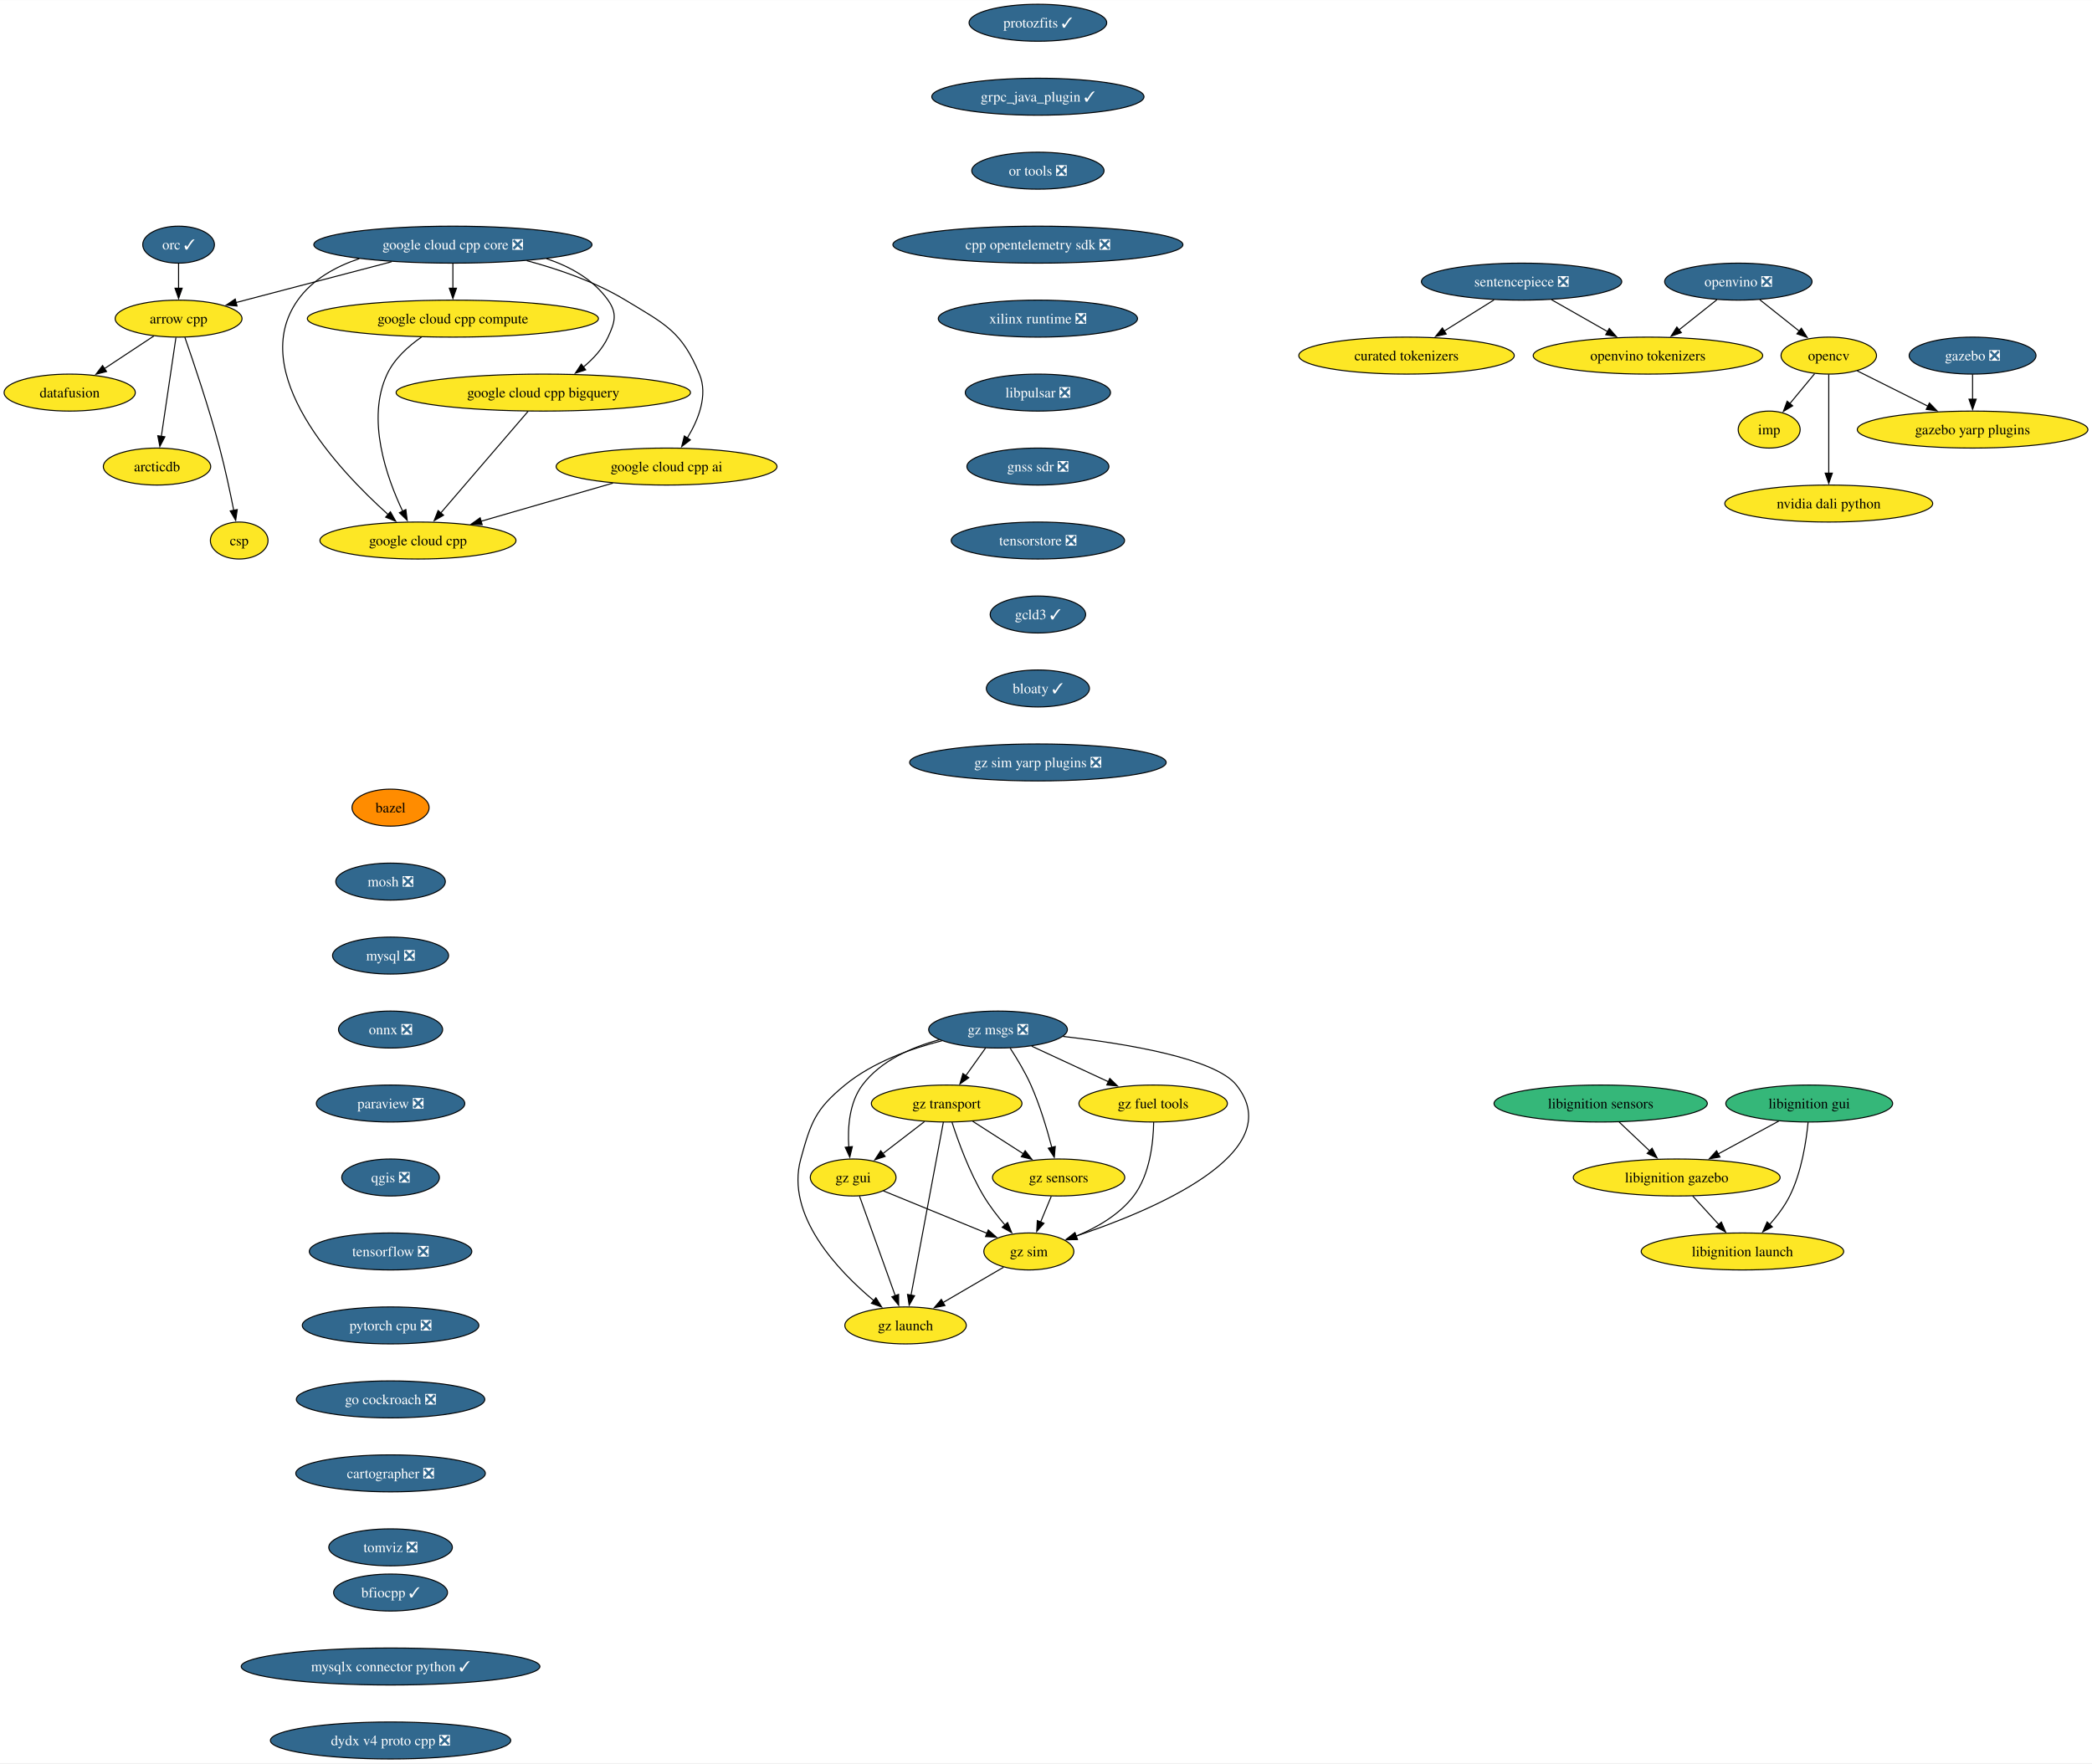
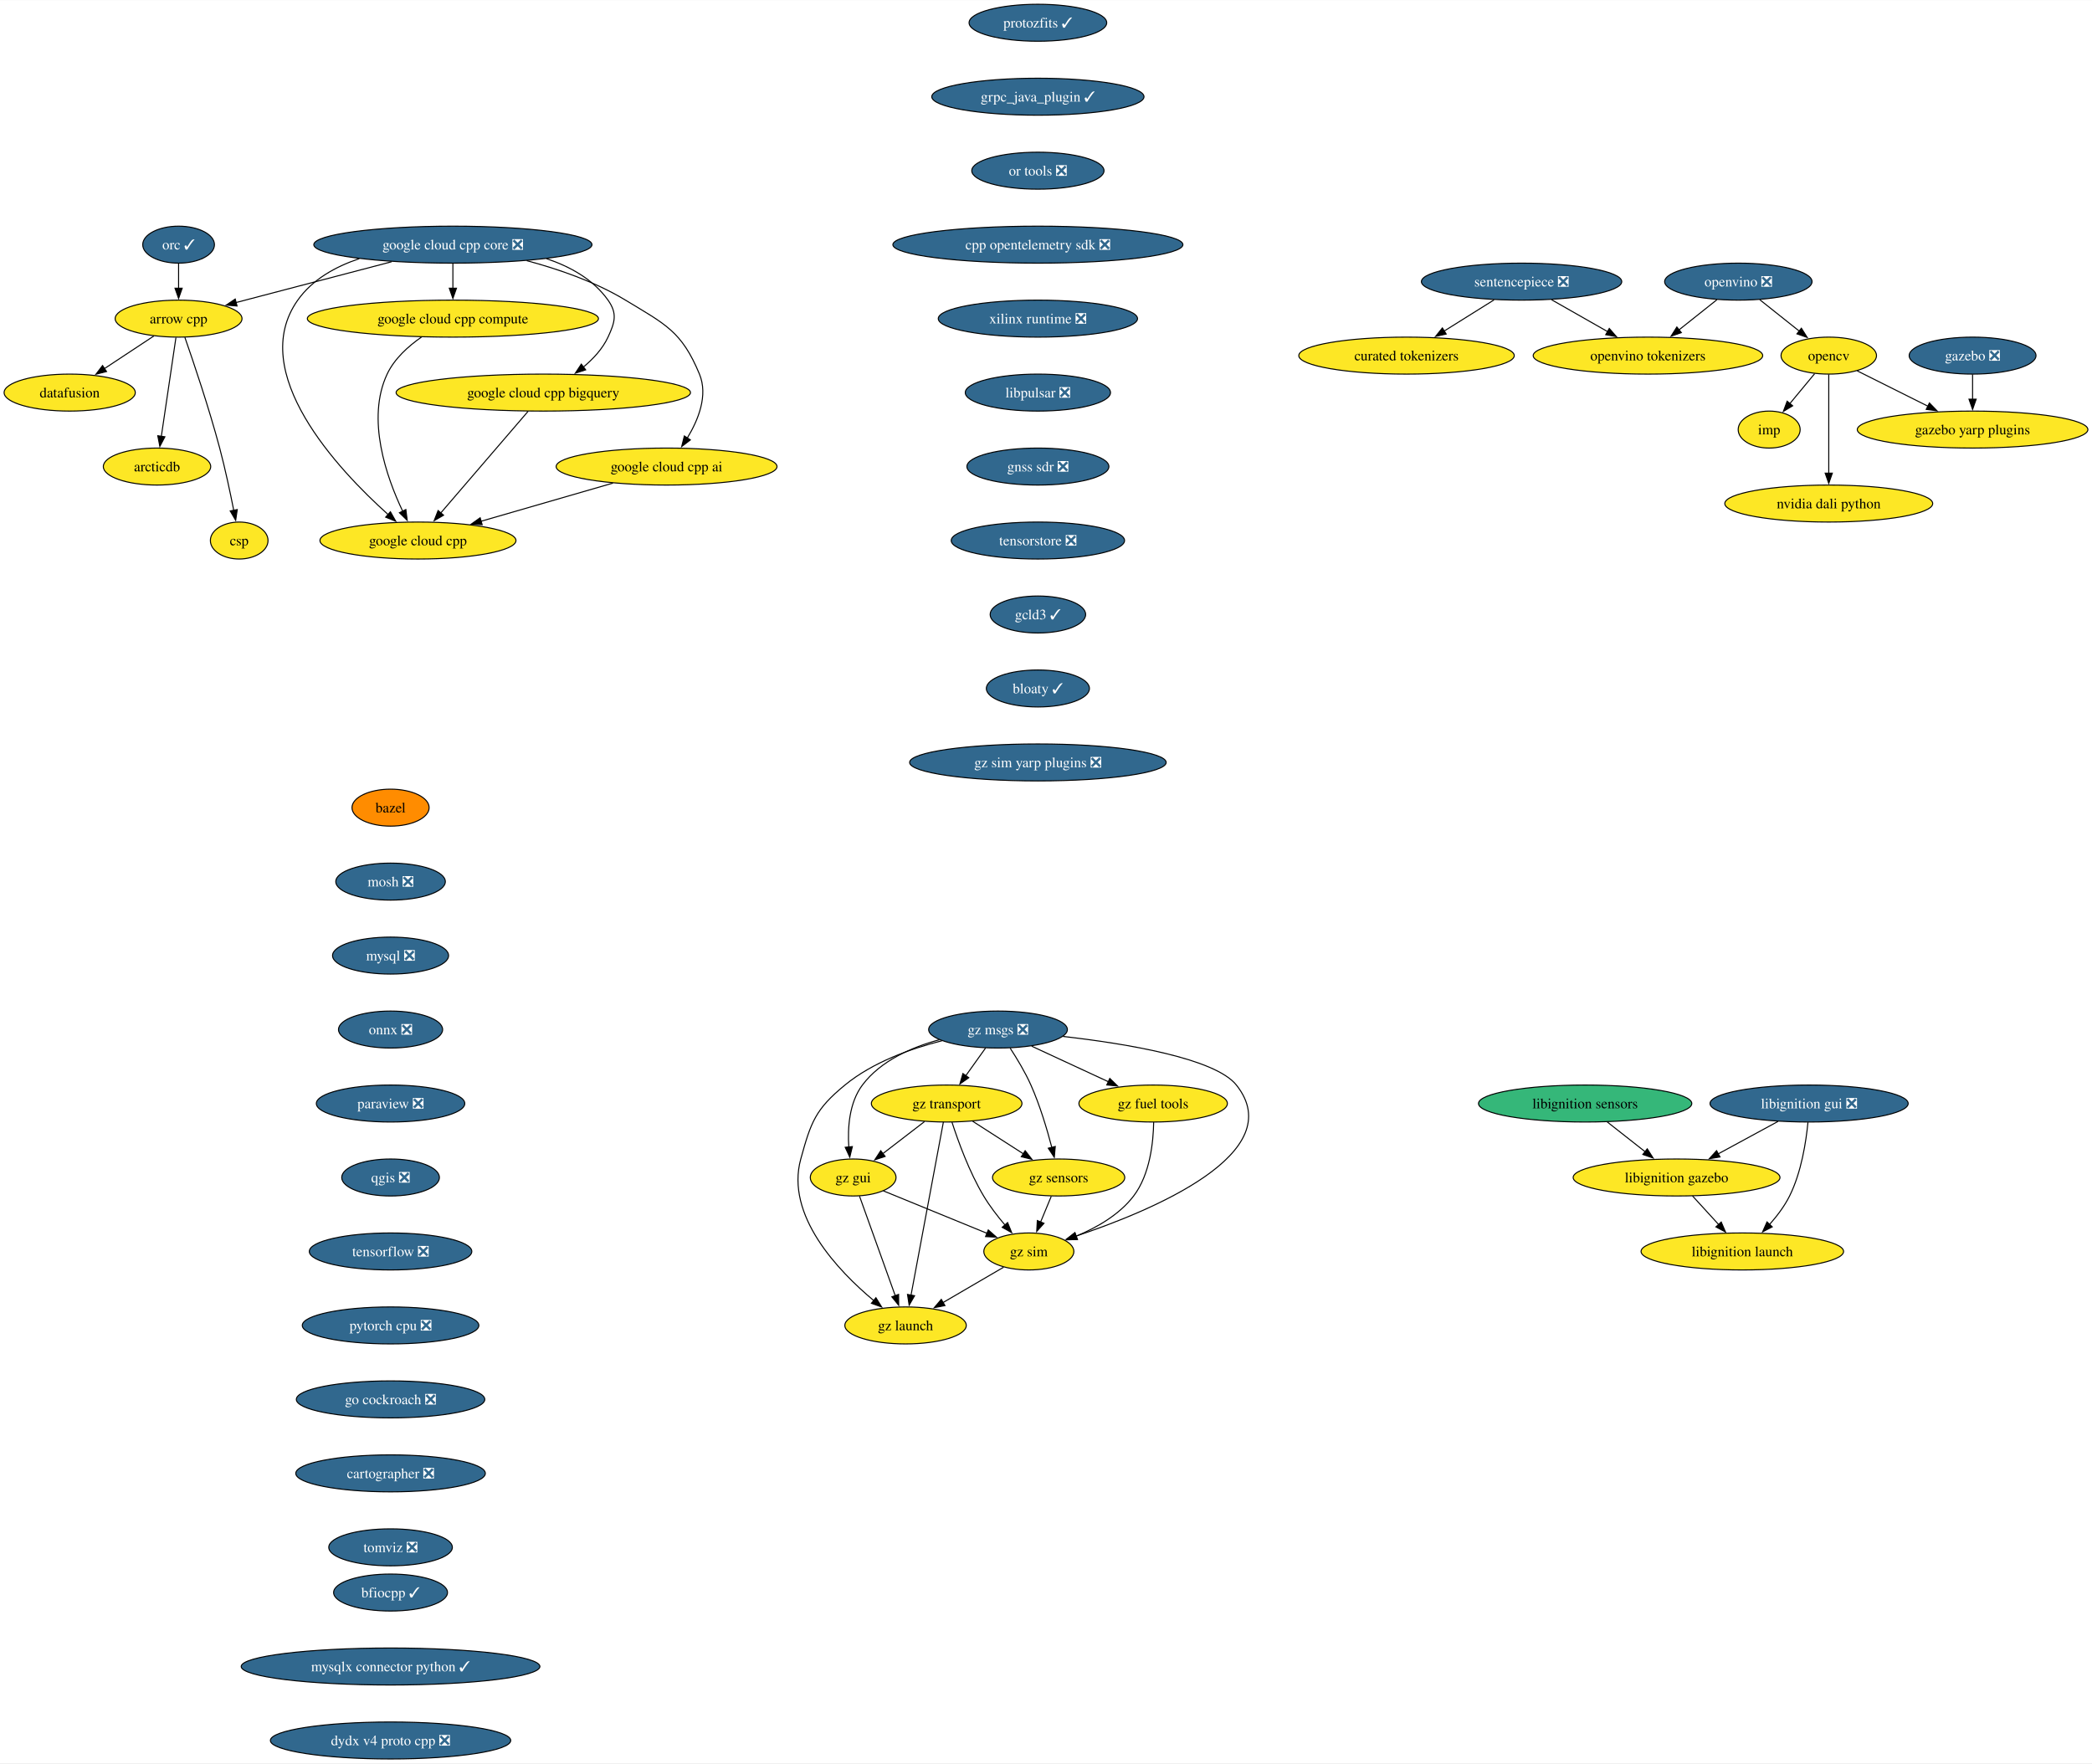
<svg xmlns="http://www.w3.org/2000/svg" xmlns:xlink="http://www.w3.org/1999/xlink" width="2036pt" height="1716pt" viewBox="0.00 0.00 2036.34 1716.00">
  <g id="graph0" class="graph" transform="scale(1 1) rotate(0) translate(4 1712)">
    <polygon fill="white" stroke="none" points="-4,4 -4,-1712 2032.34,-1712 2032.34,4 -4,4" />
    <g id="node1" class="node">
      <g id="a_node1">
        <a xlink:href="https://github.com/conda-forge/arrow-cpp-feedstock" xlink:title="arrow cpp">
          <ellipse fill="#fde725" stroke="black" cx="169.84" cy="-1402" rx="61.73" ry="18" />
          <text text-anchor="middle" x="169.84" y="-1397.33" font-family="Times,serif" font-size="14.00">arrow cpp</text>
        </a>
      </g>
    </g>
    <g id="node2" class="node">
      <g id="a_node2">
        <a xlink:href="https://github.com/conda-forge/datafusion-feedstock" xlink:title="datafusion">
          <ellipse fill="#fde725" stroke="black" cx="63.84" cy="-1330" rx="63.84" ry="18" />
          <text text-anchor="middle" x="63.84" y="-1325.33" font-family="Times,serif" font-size="14.00">datafusion</text>
        </a>
      </g>
    </g>
    <g id="edge1" class="edge">
      <path fill="none" stroke="black" d="M145.78,-1385.12C131.52,-1375.7 113.22,-1363.61 97.53,-1353.25" />
      <polygon fill="black" stroke="black" points="99.7,-1350.49 89.42,-1347.9 95.84,-1356.33 99.7,-1350.49" />
    </g>
    <g id="node3" class="node">
      <g id="a_node3">
        <a xlink:href="https://github.com/conda-forge/arcticdb-feedstock" xlink:title="arcticdb">
          <ellipse fill="#fde725" stroke="black" cx="148.84" cy="-1258" rx="52.26" ry="18" />
          <text text-anchor="middle" x="148.84" y="-1253.33" font-family="Times,serif" font-size="14.00">arcticdb</text>
        </a>
      </g>
    </g>
    <g id="edge2" class="edge">
      <path fill="none" stroke="black" d="M167.26,-1383.59C163.71,-1359.61 157.29,-1316.14 153.04,-1287.42" />
      <polygon fill="black" stroke="black" points="156.51,-1286.99 151.59,-1277.61 149.59,-1288.01 156.51,-1286.99" />
    </g>
    <g id="node4" class="node">
      <g id="a_node4">
        <a xlink:href="https://github.com/conda-forge/csp-feedstock" xlink:title="csp">
          <ellipse fill="#fde725" stroke="black" cx="228.84" cy="-1186" rx="28.06" ry="18" />
          <text text-anchor="middle" x="228.84" y="-1181.33" font-family="Times,serif" font-size="14.00">csp</text>
        </a>
      </g>
    </g>
    <g id="edge3" class="edge">
      <path fill="none" stroke="black" d="M175.95,-1383.77C184.31,-1359.81 199.47,-1314.97 209.84,-1276 215.18,-1255.9 220.05,-1232.94 223.52,-1215.38" />
      <polygon fill="black" stroke="black" points="226.94,-1216.15 225.41,-1205.67 220.07,-1214.82 226.94,-1216.15" />
    </g>
    <g id="node5" class="node">
      <g id="a_node5">
        <a xlink:href="https://github.com/conda-forge/bazel-feedstock" xlink:title="bazel">
          <ellipse fill="#ff8c00" stroke="black" cx="376.17" cy="-926" rx="37.53" ry="18" />
          <text text-anchor="middle" x="376.17" y="-921.33" font-family="Times,serif" font-size="14.00">bazel</text>
        </a>
      </g>
    </g>
    <g id="node6" class="node">
      <g id="a_node6">
        <a xlink:href="https://github.com/conda-forge/mosh-feedstock/pull/42" xlink:title="mosh ❎">
          <ellipse fill="#31688e" stroke="black" cx="376.17" cy="-854" rx="53.31" ry="18" />
          <text text-anchor="middle" x="376.17" y="-849.33" font-family="Times,serif" font-size="14.00" fill="white">mosh ❎</text>
        </a>
      </g>
    </g>
    <g id="node7" class="node">
      <g id="a_node7">
        <a xlink:href="https://github.com/conda-forge/mysql-feedstock/pull/107" xlink:title="mysql ❎">
          <ellipse fill="#31688e" stroke="black" cx="376.17" cy="-782" rx="56.47" ry="18" />
          <text text-anchor="middle" x="376.17" y="-777.33" font-family="Times,serif" font-size="14.00" fill="white">mysql ❎</text>
        </a>
      </g>
    </g>
    <g id="node8" class="node">
      <g id="a_node8">
        <a xlink:href="https://github.com/conda-forge/onnx-feedstock/pull/125" xlink:title="onnx ❎">
          <ellipse fill="#31688e" stroke="black" cx="376.17" cy="-710" rx="50.68" ry="18" />
          <text text-anchor="middle" x="376.17" y="-705.33" font-family="Times,serif" font-size="14.00" fill="white">onnx ❎</text>
        </a>
      </g>
    </g>
    <g id="node9" class="node">
      <g id="a_node9">
        <a xlink:href="https://github.com/conda-forge/paraview-feedstock/pull/269" xlink:title="paraview ❎">
          <ellipse fill="#31688e" stroke="black" cx="376.17" cy="-638" rx="72.25" ry="18" />
          <text text-anchor="middle" x="376.17" y="-633.33" font-family="Times,serif" font-size="14.00" fill="white">paraview ❎</text>
        </a>
      </g>
    </g>
    <g id="node14" class="node">
      <g id="a_node14">
        <a xlink:href="https://github.com/conda-forge/qgis-feedstock/pull/495" xlink:title="qgis ❎">
          <ellipse fill="#31688e" stroke="black" cx="376.17" cy="-566" rx="47.53" ry="18" />
          <text text-anchor="middle" x="376.17" y="-561.33" font-family="Times,serif" font-size="14.00" fill="white">qgis ❎</text>
        </a>
      </g>
    </g>
    <g id="node10" class="node">
      <g id="a_node10">
        <a xlink:href="https://github.com/conda-forge/opencv-feedstock" xlink:title="opencv">
          <ellipse fill="#fde725" stroke="black" cx="1776.1" cy="-1366" rx="46.47" ry="18" />
          <text text-anchor="middle" x="1776.1" y="-1361.33" font-family="Times,serif" font-size="14.00">opencv</text>
        </a>
      </g>
    </g>
    <g id="node11" class="node">
      <g id="a_node11">
        <a xlink:href="https://github.com/conda-forge/imp-feedstock" xlink:title="imp">
          <ellipse fill="#fde725" stroke="black" cx="1718.1" cy="-1294" rx="30.16" ry="18" />
          <text text-anchor="middle" x="1718.1" y="-1289.33" font-family="Times,serif" font-size="14.00">imp</text>
        </a>
      </g>
    </g>
    <g id="edge8" class="edge">
      <path fill="none" stroke="black" d="M1762.36,-1348.41C1755.15,-1339.71 1746.18,-1328.89 1738.2,-1319.26" />
      <polygon fill="black" stroke="black" points="1740.99,-1317.14 1731.92,-1311.68 1735.6,-1321.61 1740.99,-1317.14" />
    </g>
    <g id="node12" class="node">
      <g id="a_node12">
        <a xlink:href="https://github.com/conda-forge/gazebo-yarp-plugins-feedstock" xlink:title="gazebo yarp plugins">
          <ellipse fill="#fde725" stroke="black" cx="1916.1" cy="-1294" rx="112.24" ry="18" />
          <text text-anchor="middle" x="1916.1" y="-1289.33" font-family="Times,serif" font-size="14.00">gazebo yarp plugins</text>
        </a>
      </g>
    </g>
    <g id="edge9" class="edge">
      <path fill="none" stroke="black" d="M1803.76,-1351.17C1823.45,-1341.32 1850.31,-1327.89 1872.83,-1316.64" />
      <polygon fill="black" stroke="black" points="1874.09,-1319.92 1881.47,-1312.31 1870.96,-1313.66 1874.09,-1319.92" />
    </g>
    <g id="node13" class="node">
      <g id="a_node13">
        <a xlink:href="https://github.com/conda-forge/nvidia-dali-python-feedstock" xlink:title="nvidia dali python">
          <ellipse fill="#fde725" stroke="black" cx="1776.1" cy="-1222" rx="101.19" ry="18" />
          <text text-anchor="middle" x="1776.1" y="-1217.33" font-family="Times,serif" font-size="14.00">nvidia dali python</text>
        </a>
      </g>
    </g>
    <g id="edge10" class="edge">
      <path fill="none" stroke="black" d="M1776.1,-1347.59C1776.1,-1323.61 1776.1,-1280.14 1776.1,-1251.42" />
      <polygon fill="black" stroke="black" points="1779.6,-1251.62 1776.1,-1241.62 1772.6,-1251.62 1779.6,-1251.62" />
    </g>
    <g id="node15" class="node">
      <g id="a_node15">
        <a xlink:href="https://github.com/conda-forge/tensorflow-feedstock/pull/411" xlink:title="tensorflow ❎">
          <ellipse fill="#31688e" stroke="black" cx="376.17" cy="-494" rx="79.09" ry="18" />
          <text text-anchor="middle" x="376.17" y="-489.32" font-family="Times,serif" font-size="14.00" fill="white">tensorflow ❎</text>
        </a>
      </g>
    </g>
    <g id="node16" class="node">
      <g id="a_node16">
        <a xlink:href="https://github.com/conda-forge/pytorch-cpu-feedstock/pull/310" xlink:title="pytorch cpu ❎">
          <ellipse fill="#31688e" stroke="black" cx="376.17" cy="-422" rx="85.93" ry="18" />
          <text text-anchor="middle" x="376.17" y="-417.32" font-family="Times,serif" font-size="14.00" fill="white">pytorch cpu ❎</text>
        </a>
      </g>
    </g>
    <g id="node17" class="node">
      <g id="a_node17">
        <a xlink:href="https://github.com/conda-forge/go-cockroach-feedstock/pull/30" xlink:title="go cockroach ❎">
          <ellipse fill="#31688e" stroke="black" cx="376.17" cy="-350" rx="91.72" ry="18" />
          <text text-anchor="middle" x="376.17" y="-345.32" font-family="Times,serif" font-size="14.00" fill="white">go cockroach ❎</text>
        </a>
      </g>
    </g>
    <g id="node21" class="node">
      <g id="a_node21">
        <a xlink:href="https://github.com/conda-forge/cartographer-feedstock/pull/73" xlink:title="cartographer ❎">
          <ellipse fill="#31688e" stroke="black" cx="376.17" cy="-278" rx="92.25" ry="18" />
          <text text-anchor="middle" x="376.17" y="-273.32" font-family="Times,serif" font-size="14.00" fill="white">cartographer ❎</text>
        </a>
      </g>
    </g>
    <g id="node18" class="node">
      <g id="a_node18">
        <a xlink:href="https://github.com/conda-forge/orc-feedstock/pull/82" xlink:title="orc ✓">
          <ellipse fill="#31688e" stroke="black" cx="169.84" cy="-1474" rx="34.9" ry="18" />
          <text text-anchor="middle" x="169.84" y="-1469.33" font-family="Times,serif" font-size="14.00" fill="white">orc ✓</text>
        </a>
      </g>
    </g>
    <g id="edge15" class="edge">
      <path fill="none" stroke="black" d="M169.84,-1455.7C169.84,-1448.41 169.84,-1439.73 169.84,-1431.54" />
      <polygon fill="black" stroke="black" points="173.34,-1431.62 169.84,-1421.62 166.34,-1431.62 173.34,-1431.62" />
    </g>
    <g id="node19" class="node">
      <g id="a_node19">
        <a xlink:href="https://github.com/conda-forge/gazebo-feedstock/pull/236" xlink:title="gazebo ❎">
          <ellipse fill="#31688e" stroke="black" cx="1916.1" cy="-1366" rx="61.73" ry="18" />
          <text text-anchor="middle" x="1916.1" y="-1361.33" font-family="Times,serif" font-size="14.00" fill="white">gazebo ❎</text>
        </a>
      </g>
    </g>
    <g id="edge16" class="edge">
      <path fill="none" stroke="black" d="M1916.1,-1347.7C1916.1,-1340.41 1916.1,-1331.73 1916.1,-1323.54" />
      <polygon fill="black" stroke="black" points="1919.6,-1323.62 1916.1,-1313.62 1912.6,-1323.62 1919.6,-1323.62" />
    </g>
    <g id="node20" class="node">
      <g id="a_node20">
        <a xlink:href="https://github.com/conda-forge/google-cloud-cpp-feedstock" xlink:title="google cloud cpp">
          <ellipse fill="#fde725" stroke="black" cx="402.84" cy="-1186" rx="95.4" ry="18" />
          <text text-anchor="middle" x="402.84" y="-1181.33" font-family="Times,serif" font-size="14.00">google cloud cpp</text>
        </a>
      </g>
    </g>
    <g id="node22" class="node">
      <g id="a_node22">
        <a xlink:href="https://github.com/conda-forge/tomviz-feedstock/pull/70" xlink:title="tomviz ❎">
          <ellipse fill="#31688e" stroke="black" cx="376.17" cy="-206" rx="60.15" ry="18" />
          <text text-anchor="middle" x="376.17" y="-201.32" font-family="Times,serif" font-size="14.00" fill="white">tomviz ❎</text>
        </a>
      </g>
    </g>
    <g id="node23" class="node">
      <g id="a_node23">
        <a xlink:href="https://github.com/conda-forge/sentencepiece-feedstock/pull/62" xlink:title="sentencepiece ❎">
          <ellipse fill="#31688e" stroke="black" cx="1477.1" cy="-1438" rx="97.51" ry="18" />
          <text text-anchor="middle" x="1477.1" y="-1433.33" font-family="Times,serif" font-size="14.00" fill="white">sentencepiece ❎</text>
        </a>
      </g>
    </g>
    <g id="node24" class="node">
      <g id="a_node24">
        <a xlink:href="https://github.com/conda-forge/openvino-tokenizers-feedstock" xlink:title="openvino tokenizers">
          <ellipse fill="#fde725" stroke="black" cx="1600.1" cy="-1366" rx="111.71" ry="18" />
          <text text-anchor="middle" x="1600.1" y="-1361.33" font-family="Times,serif" font-size="14.00">openvino tokenizers</text>
        </a>
      </g>
    </g>
    <g id="edge19" class="edge">
      <path fill="none" stroke="black" d="M1506.25,-1420.41C1522.67,-1411.06 1543.4,-1399.27 1561.2,-1389.14" />
      <polygon fill="black" stroke="black" points="1562.46,-1392.45 1569.42,-1384.46 1559,-1386.37 1562.46,-1392.45" />
    </g>
    <g id="node25" class="node">
      <g id="a_node25">
        <a xlink:href="https://github.com/conda-forge/curated-tokenizers-feedstock" xlink:title="curated tokenizers">
          <ellipse fill="#fde725" stroke="black" cx="1365.1" cy="-1366" rx="104.87" ry="18" />
          <text text-anchor="middle" x="1365.1" y="-1361.33" font-family="Times,serif" font-size="14.00">curated tokenizers</text>
        </a>
      </g>
    </g>
    <g id="edge20" class="edge">
      <path fill="none" stroke="black" d="M1450.27,-1420.23C1435.7,-1411.12 1417.46,-1399.72 1401.61,-1389.82" />
      <polygon fill="black" stroke="black" points="1403.72,-1387.01 1393.38,-1384.67 1400.01,-1392.94 1403.72,-1387.01" />
    </g>
    <g id="node26" class="node">
      <g id="a_node26">
        <a xlink:href="https://github.com/conda-forge/protozfits-feedstock/pull/46" xlink:title="protozfits ✓">
          <ellipse fill="#31688e" stroke="black" cx="1006.28" cy="-1690" rx="66.99" ry="18" />
          <text text-anchor="middle" x="1006.28" y="-1685.33" font-family="Times,serif" font-size="14.00" fill="white">protozfits ✓</text>
        </a>
      </g>
    </g>
    <g id="node27" class="node">
      <g id="a_node27">
        <a xlink:href="https://github.com/conda-forge/grpc_java_plugin-feedstock/pull/88" xlink:title="grpc_java_plugin ✓">
          <ellipse fill="#31688e" stroke="black" cx="1006.28" cy="-1618" rx="103.29" ry="18" />
          <text text-anchor="middle" x="1006.28" y="-1613.33" font-family="Times,serif" font-size="14.00" fill="white">grpc_java_plugin ✓</text>
        </a>
      </g>
    </g>
    <g id="node32" class="node">
      <g id="a_node32">
        <a xlink:href="https://github.com/conda-forge/or-tools-feedstock/pull/64" xlink:title="or tools ❎">
          <ellipse fill="#31688e" stroke="black" cx="1006.28" cy="-1546" rx="64.36" ry="18" />
          <text text-anchor="middle" x="1006.28" y="-1541.33" font-family="Times,serif" font-size="14.00" fill="white">or tools ❎</text>
        </a>
      </g>
    </g>
    <g id="node28" class="node">
      <g id="a_node28">
        <a xlink:href="https://github.com/conda-forge/libignition-sensors-feedstock" xlink:title="libignition sensors">
-           <ellipse fill="#35b779" stroke="black" cx="1554.09" cy="-638" rx="103.82" ry="18" />
-           <text text-anchor="middle" x="1554.09" y="-633.33" font-family="Times,serif" font-size="14.00">libignition sensors</text>
+           <ellipse fill="#35b779" stroke="black" cx="1538.97" cy="-638" rx="103.82" ry="18" />
+           <text text-anchor="middle" x="1538.97" y="-633.33" font-family="Times,serif" font-size="14.00">libignition sensors</text>
        </a>
      </g>
    </g>
    <g id="node29" class="node">
      <g id="a_node29">
        <a xlink:href="https://github.com/conda-forge/libignition-gazebo-feedstock" xlink:title="libignition gazebo">
-           <ellipse fill="#fde725" stroke="black" cx="1628.09" cy="-566" rx="100.66" ry="18" />
-           <text text-anchor="middle" x="1628.09" y="-561.33" font-family="Times,serif" font-size="14.00">libignition gazebo</text>
+           <ellipse fill="#fde725" stroke="black" cx="1627.97" cy="-566" rx="100.66" ry="18" />
+           <text text-anchor="middle" x="1627.97" y="-561.33" font-family="Times,serif" font-size="14.00">libignition gazebo</text>
        </a>
      </g>
    </g>
    <g id="edge22" class="edge">
-       <path fill="none" stroke="black" d="M1572.01,-620.05C1580.94,-611.61 1591.92,-601.22 1601.78,-591.89" />
-       <polygon fill="black" stroke="black" points="1604.13,-594.49 1608.99,-585.07 1599.32,-589.4 1604.13,-594.49" />
+       <path fill="none" stroke="black" d="M1560.51,-620.05C1571.58,-611.35 1585.26,-600.59 1597.4,-591.04" />
+       <polygon fill="black" stroke="black" points="1599.43,-593.9 1605.12,-584.97 1595.1,-588.4 1599.43,-593.9" />
    </g>
    <g id="node30" class="node">
      <g id="a_node30">
        <a xlink:href="https://github.com/conda-forge/libignition-launch-feedstock" xlink:title="libignition launch">
-           <ellipse fill="#fde725" stroke="black" cx="1692.09" cy="-494" rx="98.56" ry="18" />
-           <text text-anchor="middle" x="1692.09" y="-489.32" font-family="Times,serif" font-size="14.00">libignition launch</text>
+           <ellipse fill="#fde725" stroke="black" cx="1691.97" cy="-494" rx="98.56" ry="18" />
+           <text text-anchor="middle" x="1691.97" y="-489.32" font-family="Times,serif" font-size="14.00">libignition launch</text>
        </a>
      </g>
    </g>
    <g id="edge23" class="edge">
-       <path fill="none" stroke="black" d="M1643.59,-548.05C1651.21,-539.71 1660.56,-529.49 1669.01,-520.25" />
-       <polygon fill="black" stroke="black" points="1671.56,-522.65 1675.72,-512.91 1666.39,-517.92 1671.56,-522.65" />
+       <path fill="none" stroke="black" d="M1643.46,-548.05C1651.08,-539.71 1660.43,-529.49 1668.88,-520.25" />
+       <polygon fill="black" stroke="black" points="1671.43,-522.65 1675.6,-512.91 1666.26,-517.92 1671.43,-522.65" />
    </g>
    <g id="node31" class="node">
      <g id="a_node31">
-         <a xlink:href="https://github.com/conda-forge/libignition-gui-feedstock" xlink:title="libignition gui">
-           <ellipse fill="#35b779" stroke="black" cx="1757.09" cy="-638" rx="81.2" ry="18" />
-           <text text-anchor="middle" x="1757.09" y="-633.33" font-family="Times,serif" font-size="14.00">libignition gui</text>
+         <a xlink:href="https://github.com/conda-forge/libignition-gui-feedstock/pull/53" xlink:title="libignition gui ❎">
+           <ellipse fill="#31688e" stroke="black" cx="1756.97" cy="-638" rx="96.45" ry="18" />
+           <text text-anchor="middle" x="1756.97" y="-633.33" font-family="Times,serif" font-size="14.00" fill="white">libignition gui ❎</text>
        </a>
      </g>
    </g>
    <g id="edge24" class="edge">
-       <path fill="none" stroke="black" d="M1727.5,-620.94C1709.97,-611.43 1687.52,-599.25 1668.39,-588.87" />
-       <polygon fill="black" stroke="black" points="1670.24,-585.89 1659.78,-584.19 1666.9,-592.04 1670.24,-585.89" />
+       <path fill="none" stroke="black" d="M1726.72,-620.59C1709.38,-611.18 1687.38,-599.24 1668.55,-589.02" />
+       <polygon fill="black" stroke="black" points="1670.26,-585.97 1659.8,-584.27 1666.92,-592.12 1670.26,-585.97" />
    </g>
    <g id="edge25" class="edge">
-       <path fill="none" stroke="black" d="M1755.98,-619.76C1754.2,-601.19 1749.66,-571.19 1738.09,-548 1733.14,-538.07 1725.89,-528.5 1718.61,-520.29" />
-       <polygon fill="black" stroke="black" points="1721.22,-517.96 1711.83,-513.06 1716.12,-522.75 1721.22,-517.96" />
+       <path fill="none" stroke="black" d="M1755.85,-619.76C1754.07,-601.19 1749.53,-571.19 1737.97,-548 1733.02,-538.07 1725.77,-528.5 1718.48,-520.29" />
+       <polygon fill="black" stroke="black" points="1721.1,-517.96 1711.7,-513.06 1715.99,-522.75 1721.1,-517.96" />
    </g>
    <g id="node33" class="node">
      <g id="a_node33">
        <a xlink:href="https://github.com/conda-forge/cpp-opentelemetry-sdk-feedstock/pull/73" xlink:title="cpp opentelemetry sdk ❎">
          <ellipse fill="#31688e" stroke="black" cx="1006.28" cy="-1474" rx="141.17" ry="18" />
          <text text-anchor="middle" x="1006.28" y="-1469.33" font-family="Times,serif" font-size="14.00" fill="white">cpp opentelemetry sdk ❎</text>
        </a>
      </g>
    </g>
    <g id="node34" class="node">
      <g id="a_node34">
        <a xlink:href="https://github.com/conda-forge/xilinx-runtime-feedstock/pull/39" xlink:title="xilinx runtime ❎">
          <ellipse fill="#31688e" stroke="black" cx="1006.28" cy="-1402" rx="96.98" ry="18" />
          <text text-anchor="middle" x="1006.28" y="-1397.33" font-family="Times,serif" font-size="14.00" fill="white">xilinx runtime ❎</text>
        </a>
      </g>
    </g>
    <g id="node35" class="node">
      <g id="a_node35">
        <a xlink:href="https://github.com/conda-forge/libpulsar-feedstock/pull/24" xlink:title="libpulsar ❎">
          <ellipse fill="#31688e" stroke="black" cx="1006.28" cy="-1330" rx="70.68" ry="18" />
          <text text-anchor="middle" x="1006.28" y="-1325.33" font-family="Times,serif" font-size="14.00" fill="white">libpulsar ❎</text>
        </a>
      </g>
    </g>
    <g id="node44" class="node">
      <g id="a_node44">
        <a xlink:href="https://github.com/conda-forge/gnss-sdr-feedstock/pull/32" xlink:title="gnss sdr ❎">
          <ellipse fill="#31688e" stroke="black" cx="1006.28" cy="-1258" rx="69.1" ry="18" />
          <text text-anchor="middle" x="1006.28" y="-1253.33" font-family="Times,serif" font-size="14.00" fill="white">gnss sdr ❎</text>
        </a>
      </g>
    </g>
    <g id="node36" class="node">
      <g id="a_node36">
        <a xlink:href="https://github.com/conda-forge/gz-msgs-feedstock/pull/51" xlink:title="gz msgs ❎">
          <ellipse fill="#31688e" stroke="black" cx="967.47" cy="-710" rx="67.52" ry="18" />
          <text text-anchor="middle" x="967.47" y="-705.33" font-family="Times,serif" font-size="14.00" fill="white">gz msgs ❎</text>
        </a>
      </g>
    </g>
    <g id="node37" class="node">
      <g id="a_node37">
        <a xlink:href="https://github.com/conda-forge/gz-transport-feedstock" xlink:title="gz transport">
          <ellipse fill="#fde725" stroke="black" cx="917.47" cy="-638" rx="73.3" ry="18" />
          <text text-anchor="middle" x="917.47" y="-633.33" font-family="Times,serif" font-size="14.00">gz transport</text>
        </a>
      </g>
    </g>
    <g id="edge30" class="edge">
      <path fill="none" stroke="black" d="M955.36,-692.05C949.59,-683.97 942.55,-674.12 936.12,-665.11" />
      <polygon fill="black" stroke="black" points="939,-663.12 930.34,-657.02 933.3,-667.19 939,-663.12" />
    </g>
    <g id="node38" class="node">
      <g id="a_node38">
        <a xlink:href="https://github.com/conda-forge/gz-fuel-tools-feedstock" xlink:title="gz fuel tools">
          <ellipse fill="#fde725" stroke="black" cx="1118.47" cy="-638" rx="72.25" ry="18" />
          <text text-anchor="middle" x="1118.47" y="-633.33" font-family="Times,serif" font-size="14.00">gz fuel tools</text>
        </a>
      </g>
    </g>
    <g id="edge31" class="edge">
      <path fill="none" stroke="black" d="M1000.23,-693.81C1022.14,-683.65 1051.22,-670.18 1075.05,-659.13" />
      <polygon fill="black" stroke="black" points="1076.27,-662.42 1083.87,-655.04 1073.33,-656.07 1076.27,-662.42" />
    </g>
    <g id="node39" class="node">
      <g id="a_node39">
        <a xlink:href="https://github.com/conda-forge/gz-gui-feedstock" xlink:title="gz gui">
          <ellipse fill="#fde725" stroke="black" cx="826.47" cy="-566" rx="41.74" ry="18" />
          <text text-anchor="middle" x="826.47" y="-561.33" font-family="Times,serif" font-size="14.00">gz gui</text>
        </a>
      </g>
    </g>
    <g id="edge32" class="edge">
      <path fill="none" stroke="black" d="M910.37,-700.07C883.4,-692.81 853.28,-679.68 835.47,-656 822.62,-638.92 820.98,-614.47 822.22,-595.53" />
      <polygon fill="black" stroke="black" points="825.68,-596.08 823.17,-585.78 818.72,-595.39 825.68,-596.08" />
    </g>
    <g id="node40" class="node">
      <g id="a_node40">
        <a xlink:href="https://github.com/conda-forge/gz-sensors-feedstock" xlink:title="gz sensors">
          <ellipse fill="#fde725" stroke="black" cx="1026.47" cy="-566" rx="64.36" ry="18" />
          <text text-anchor="middle" x="1026.47" y="-561.33" font-family="Times,serif" font-size="14.00">gz sensors</text>
        </a>
      </g>
    </g>
    <g id="edge33" class="edge">
      <path fill="none" stroke="black" d="M979.27,-691.93C985.87,-681.82 993.87,-668.57 999.47,-656 1008.21,-636.37 1015.16,-613.1 1019.82,-595.28" />
      <polygon fill="black" stroke="black" points="1023.19,-596.2 1022.24,-585.65 1016.4,-594.5 1023.19,-596.2" />
    </g>
    <g id="node41" class="node">
      <g id="a_node41">
        <a xlink:href="https://github.com/conda-forge/gz-sim-feedstock" xlink:title="gz sim">
          <ellipse fill="#fde725" stroke="black" cx="997.47" cy="-494" rx="43.84" ry="18" />
          <text text-anchor="middle" x="997.47" y="-489.32" font-family="Times,serif" font-size="14.00">gz sim</text>
        </a>
      </g>
    </g>
    <g id="edge34" class="edge">
      <path fill="none" stroke="black" d="M1030.75,-703.3C1092.05,-696.31 1178.7,-682.05 1199.47,-656 1252.23,-589.83 1117.43,-533.72 1042.93,-508.8" />
      <polygon fill="black" stroke="black" points="1044.43,-505.61 1033.84,-505.83 1042.25,-512.27 1044.43,-505.61" />
    </g>
    <g id="node42" class="node">
      <g id="a_node42">
        <a xlink:href="https://github.com/conda-forge/gz-launch-feedstock" xlink:title="gz launch">
          <ellipse fill="#fde725" stroke="black" cx="877.47" cy="-422" rx="59.1" ry="18" />
          <text text-anchor="middle" x="877.47" y="-417.32" font-family="Times,serif" font-size="14.00">gz launch</text>
        </a>
      </g>
    </g>
    <g id="edge35" class="edge">
      <path fill="none" stroke="black" d="M912.99,-699.13C882.6,-691.44 845.53,-678.2 818.47,-656 789.65,-632.36 785.38,-619.93 775.47,-584 760.34,-529.16 811.54,-475.36 846.8,-445.94" />
      <polygon fill="black" stroke="black" points="848.62,-448.97 854.19,-439.95 844.22,-443.53 848.62,-448.97" />
    </g>
    <g id="edge36" class="edge">
      <path fill="none" stroke="black" d="M895.9,-620.41C883.81,-611.11 868.56,-599.38 855.43,-589.28" />
      <polygon fill="black" stroke="black" points="857.58,-586.52 847.52,-583.2 853.32,-592.07 857.58,-586.52" />
    </g>
    <g id="edge37" class="edge">
      <path fill="none" stroke="black" d="M942.75,-620.76C957.44,-611.33 976.14,-599.32 992.15,-589.04" />
      <polygon fill="black" stroke="black" points="993.9,-592.07 1000.43,-583.72 990.12,-586.18 993.9,-592.07" />
    </g>
    <g id="edge38" class="edge">
      <path fill="none" stroke="black" d="M922.64,-619.87C928.62,-601.39 939.45,-571.46 953.47,-548 959.39,-538.1 967.09,-528.13 974.4,-519.55" />
      <polygon fill="black" stroke="black" points="976.79,-522.13 980.78,-512.32 971.54,-517.5 976.79,-522.13" />
    </g>
    <g id="edge39" class="edge">
      <path fill="none" stroke="black" d="M914.26,-619.85C907.4,-583.14 891.24,-496.66 882.8,-451.53" />
      <polygon fill="black" stroke="black" points="886.24,-450.91 880.97,-441.72 879.36,-452.19 886.24,-450.91" />
    </g>
    <g id="edge40" class="edge">
      <path fill="none" stroke="black" d="M1118.97,-619.82C1118.67,-600.47 1115.46,-568.99 1099.47,-548 1085.53,-529.7 1063.46,-517.13 1043.41,-508.85" />
      <polygon fill="black" stroke="black" points="1044.85,-505.65 1034.26,-505.33 1042.34,-512.19 1044.85,-505.65" />
    </g>
    <g id="edge41" class="edge">
      <path fill="none" stroke="black" d="M855.86,-552.97C883.71,-541.57 925.77,-524.35 956.82,-511.64" />
      <polygon fill="black" stroke="black" points="957.98,-514.95 965.91,-507.92 955.33,-508.47 957.98,-514.95" />
    </g>
    <g id="edge42" class="edge">
      <path fill="none" stroke="black" d="M832.62,-547.87C841.27,-523.78 857.14,-479.6 867.49,-450.77" />
      <polygon fill="black" stroke="black" points="870.7,-452.21 870.78,-441.61 864.11,-449.84 870.7,-452.21" />
    </g>
    <g id="edge43" class="edge">
      <path fill="none" stroke="black" d="M1019.3,-547.7C1016.17,-540.15 1012.43,-531.12 1008.94,-522.68" />
      <polygon fill="black" stroke="black" points="1012.19,-521.4 1005.13,-513.5 1005.73,-524.08 1012.19,-521.4" />
    </g>
    <g id="edge44" class="edge">
      <path fill="none" stroke="black" d="M972.89,-478.67C955.92,-468.77 933.06,-455.43 913.97,-444.29" />
      <polygon fill="black" stroke="black" points="915.8,-441.31 905.4,-439.29 912.27,-447.36 915.8,-441.31" />
    </g>
    <g id="node43" class="node">
      <g id="a_node43">
        <a xlink:href="https://github.com/conda-forge/openvino-feedstock/pull/117" xlink:title="openvino ❎">
          <ellipse fill="#31688e" stroke="black" cx="1688.1" cy="-1438" rx="71.73" ry="18" />
          <text text-anchor="middle" x="1688.1" y="-1433.33" font-family="Times,serif" font-size="14.00" fill="white">openvino ❎</text>
        </a>
      </g>
    </g>
    <g id="edge45" class="edge">
      <path fill="none" stroke="black" d="M1708.96,-1420.41C1720.49,-1411.24 1734.99,-1399.7 1747.56,-1389.7" />
      <polygon fill="black" stroke="black" points="1749.47,-1392.66 1755.12,-1383.69 1745.11,-1387.18 1749.47,-1392.66" />
    </g>
    <g id="edge46" class="edge">
      <path fill="none" stroke="black" d="M1667.25,-1420.41C1656.23,-1411.65 1642.51,-1400.73 1630.34,-1391.06" />
      <polygon fill="black" stroke="black" points="1632.61,-1388.38 1622.6,-1384.9 1628.25,-1393.86 1632.61,-1388.38" />
    </g>
    <g id="node45" class="node">
      <g id="a_node45">
        <a xlink:href="https://github.com/conda-forge/tensorstore-feedstock/pull/52" xlink:title="tensorstore ❎">
          <ellipse fill="#31688e" stroke="black" cx="1006.28" cy="-1186" rx="84.35" ry="18" />
          <text text-anchor="middle" x="1006.28" y="-1181.33" font-family="Times,serif" font-size="14.00" fill="white">tensorstore ❎</text>
        </a>
      </g>
    </g>
    <g id="node46" class="node">
      <g id="a_node46">
        <a xlink:href="https://github.com/conda-forge/gcld3-feedstock/pull/15" xlink:title="gcld3 ✓">
          <ellipse fill="#31688e" stroke="black" cx="1006.28" cy="-1114" rx="46.47" ry="18" />
          <text text-anchor="middle" x="1006.28" y="-1109.33" font-family="Times,serif" font-size="14.00" fill="white">gcld3 ✓</text>
        </a>
      </g>
    </g>
    <g id="node47" class="node">
      <g id="a_node47">
        <a xlink:href="https://github.com/conda-forge/bloaty-feedstock/pull/6" xlink:title="bloaty ✓">
          <ellipse fill="#31688e" stroke="black" cx="1006.28" cy="-1042" rx="50.16" ry="18" />
          <text text-anchor="middle" x="1006.28" y="-1037.33" font-family="Times,serif" font-size="14.00" fill="white">bloaty ✓</text>
        </a>
      </g>
    </g>
    <g id="node52" class="node">
      <g id="a_node52">
        <a xlink:href="https://github.com/conda-forge/gz-sim-yarp-plugins-feedstock/pull/16" xlink:title="gz sim yarp plugins ❎">
          <ellipse fill="#31688e" stroke="black" cx="1006.28" cy="-970" rx="124.86" ry="18" />
          <text text-anchor="middle" x="1006.28" y="-965.33" font-family="Times,serif" font-size="14.00" fill="white">gz sim yarp plugins ❎</text>
        </a>
      </g>
    </g>
    <g id="node48" class="node">
      <g id="a_node48">
        <a xlink:href="https://github.com/conda-forge/google-cloud-cpp-core-feedstock/pull/30" xlink:title="google cloud cpp core ❎">
          <ellipse fill="#31688e" stroke="black" cx="436.84" cy="-1474" rx="135.39" ry="18" />
          <text text-anchor="middle" x="436.84" y="-1469.33" font-family="Times,serif" font-size="14.00" fill="white">google cloud cpp core ❎</text>
        </a>
      </g>
    </g>
    <g id="edge51" class="edge">
      <path fill="none" stroke="black" d="M377.25,-1457.38C331.91,-1445.49 269.96,-1429.25 225.59,-1417.62" />
      <polygon fill="black" stroke="black" points="226.74,-1414.3 216.18,-1415.15 224.96,-1421.07 226.74,-1414.3" />
    </g>
    <g id="edge52" class="edge">
      <path fill="none" stroke="black" d="M345.76,-1460.39C322.49,-1452.58 300.05,-1440.06 285.84,-1420 236.06,-1349.77 324.79,-1255.31 373.72,-1211.37" />
      <polygon fill="black" stroke="black" points="376.03,-1214.01 381.22,-1204.77 371.4,-1208.75 376.03,-1214.01" />
    </g>
    <g id="node49" class="node">
      <g id="a_node49">
        <a xlink:href="https://github.com/conda-forge/google-cloud-cpp-compute-feedstock" xlink:title="google cloud cpp compute">
          <ellipse fill="#fde725" stroke="black" cx="436.84" cy="-1402" rx="141.7" ry="18" />
          <text text-anchor="middle" x="436.84" y="-1397.33" font-family="Times,serif" font-size="14.00">google cloud cpp compute</text>
        </a>
      </g>
    </g>
    <g id="edge53" class="edge">
      <path fill="none" stroke="black" d="M436.84,-1455.7C436.84,-1448.41 436.84,-1439.73 436.84,-1431.54" />
      <polygon fill="black" stroke="black" points="440.34,-1431.62 436.84,-1421.62 433.34,-1431.62 440.34,-1431.62" />
    </g>
    <g id="node50" class="node">
      <g id="a_node50">
        <a xlink:href="https://github.com/conda-forge/google-cloud-cpp-bigquery-feedstock" xlink:title="google cloud cpp bigquery">
          <ellipse fill="#fde725" stroke="black" cx="524.84" cy="-1330" rx="143.28" ry="18" />
          <text text-anchor="middle" x="524.84" y="-1325.33" font-family="Times,serif" font-size="14.00">google cloud cpp bigquery</text>
        </a>
      </g>
    </g>
    <g id="edge54" class="edge">
      <path fill="none" stroke="black" d="M527.91,-1460.39C551.18,-1452.58 573.62,-1440.06 587.84,-1420 597.09,-1406.95 594.59,-1398.51 587.84,-1384 582.52,-1372.59 573.41,-1362.76 563.75,-1354.77" />
      <polygon fill="black" stroke="black" points="566.08,-1352.15 556.01,-1348.88 561.84,-1357.72 566.08,-1352.15" />
    </g>
    <g id="node51" class="node">
      <g id="a_node51">
        <a xlink:href="https://github.com/conda-forge/google-cloud-cpp-ai-feedstock" xlink:title="google cloud cpp ai">
          <ellipse fill="#fde725" stroke="black" cx="644.84" cy="-1258" rx="107.5" ry="18" />
          <text text-anchor="middle" x="644.84" y="-1253.33" font-family="Times,serif" font-size="14.00">google cloud cpp ai</text>
        </a>
      </g>
    </g>
    <g id="edge55" class="edge">
      <path fill="none" stroke="black" d="M508.71,-1458.43C539.74,-1450.14 575.55,-1437.77 604.84,-1420 643.52,-1396.52 659.52,-1389.81 676.84,-1348 685.38,-1327.36 675.81,-1303.52 664.96,-1285.71" />
      <polygon fill="black" stroke="black" points="667.98,-1283.94 659.56,-1277.51 662.13,-1287.79 667.98,-1283.94" />
    </g>
    <g id="edge56" class="edge">
      <path fill="none" stroke="black" d="M406.4,-1384.14C393.53,-1375.23 379.9,-1363.01 372.84,-1348 352.29,-1304.31 372.2,-1247.74 387.93,-1214.61" />
      <polygon fill="black" stroke="black" points="391.06,-1216.19 392.37,-1205.67 384.79,-1213.07 391.06,-1216.19" />
    </g>
    <g id="edge57" class="edge">
      <path fill="none" stroke="black" d="M510.12,-1311.87C488.96,-1287.24 449.78,-1241.64 425.07,-1212.88" />
      <polygon fill="black" stroke="black" points="427.76,-1210.64 418.59,-1205.34 422.45,-1215.2 427.76,-1210.64" />
    </g>
    <g id="edge58" class="edge">
      <path fill="none" stroke="black" d="M592.62,-1241.9C554.9,-1230.99 503.82,-1216.21 464.16,-1204.74" />
      <polygon fill="black" stroke="black" points="465.33,-1201.43 454.75,-1202.02 463.38,-1208.16 465.33,-1201.43" />
    </g>
    <g id="node53" class="node">
      <g id="a_node53">
        <a xlink:href="https://github.com/conda-forge/bfiocpp-feedstock/pull/12" xlink:title="bfiocpp ✓">
          <ellipse fill="#31688e" stroke="black" cx="376.17" cy="-162" rx="55.42" ry="18" />
          <text text-anchor="middle" x="376.17" y="-157.32" font-family="Times,serif" font-size="14.00" fill="white">bfiocpp ✓</text>
        </a>
      </g>
    </g>
    <g id="node54" class="node">
      <g id="a_node54">
        <a xlink:href="https://github.com/conda-forge/mysqlx-connector-python-feedstock/pull/10" xlink:title="mysqlx connector python ✓">
          <ellipse fill="#31688e" stroke="black" cx="376.17" cy="-90" rx="145.38" ry="18" />
          <text text-anchor="middle" x="376.17" y="-85.33" font-family="Times,serif" font-size="14.00" fill="white">mysqlx connector python ✓</text>
        </a>
      </g>
    </g>
    <g id="node55" class="node">
      <g id="a_node55">
        <a xlink:href="https://github.com/conda-forge/dydx-v4-proto-cpp-feedstock/pull/4" xlink:title="dydx v4 proto cpp ❎">
          <ellipse fill="#31688e" stroke="black" cx="376.17" cy="-18" rx="116.97" ry="18" />
          <text text-anchor="middle" x="376.17" y="-13.32" font-family="Times,serif" font-size="14.00" fill="white">dydx v4 proto cpp ❎</text>
        </a>
      </g>
    </g>
  </g>
</svg>
